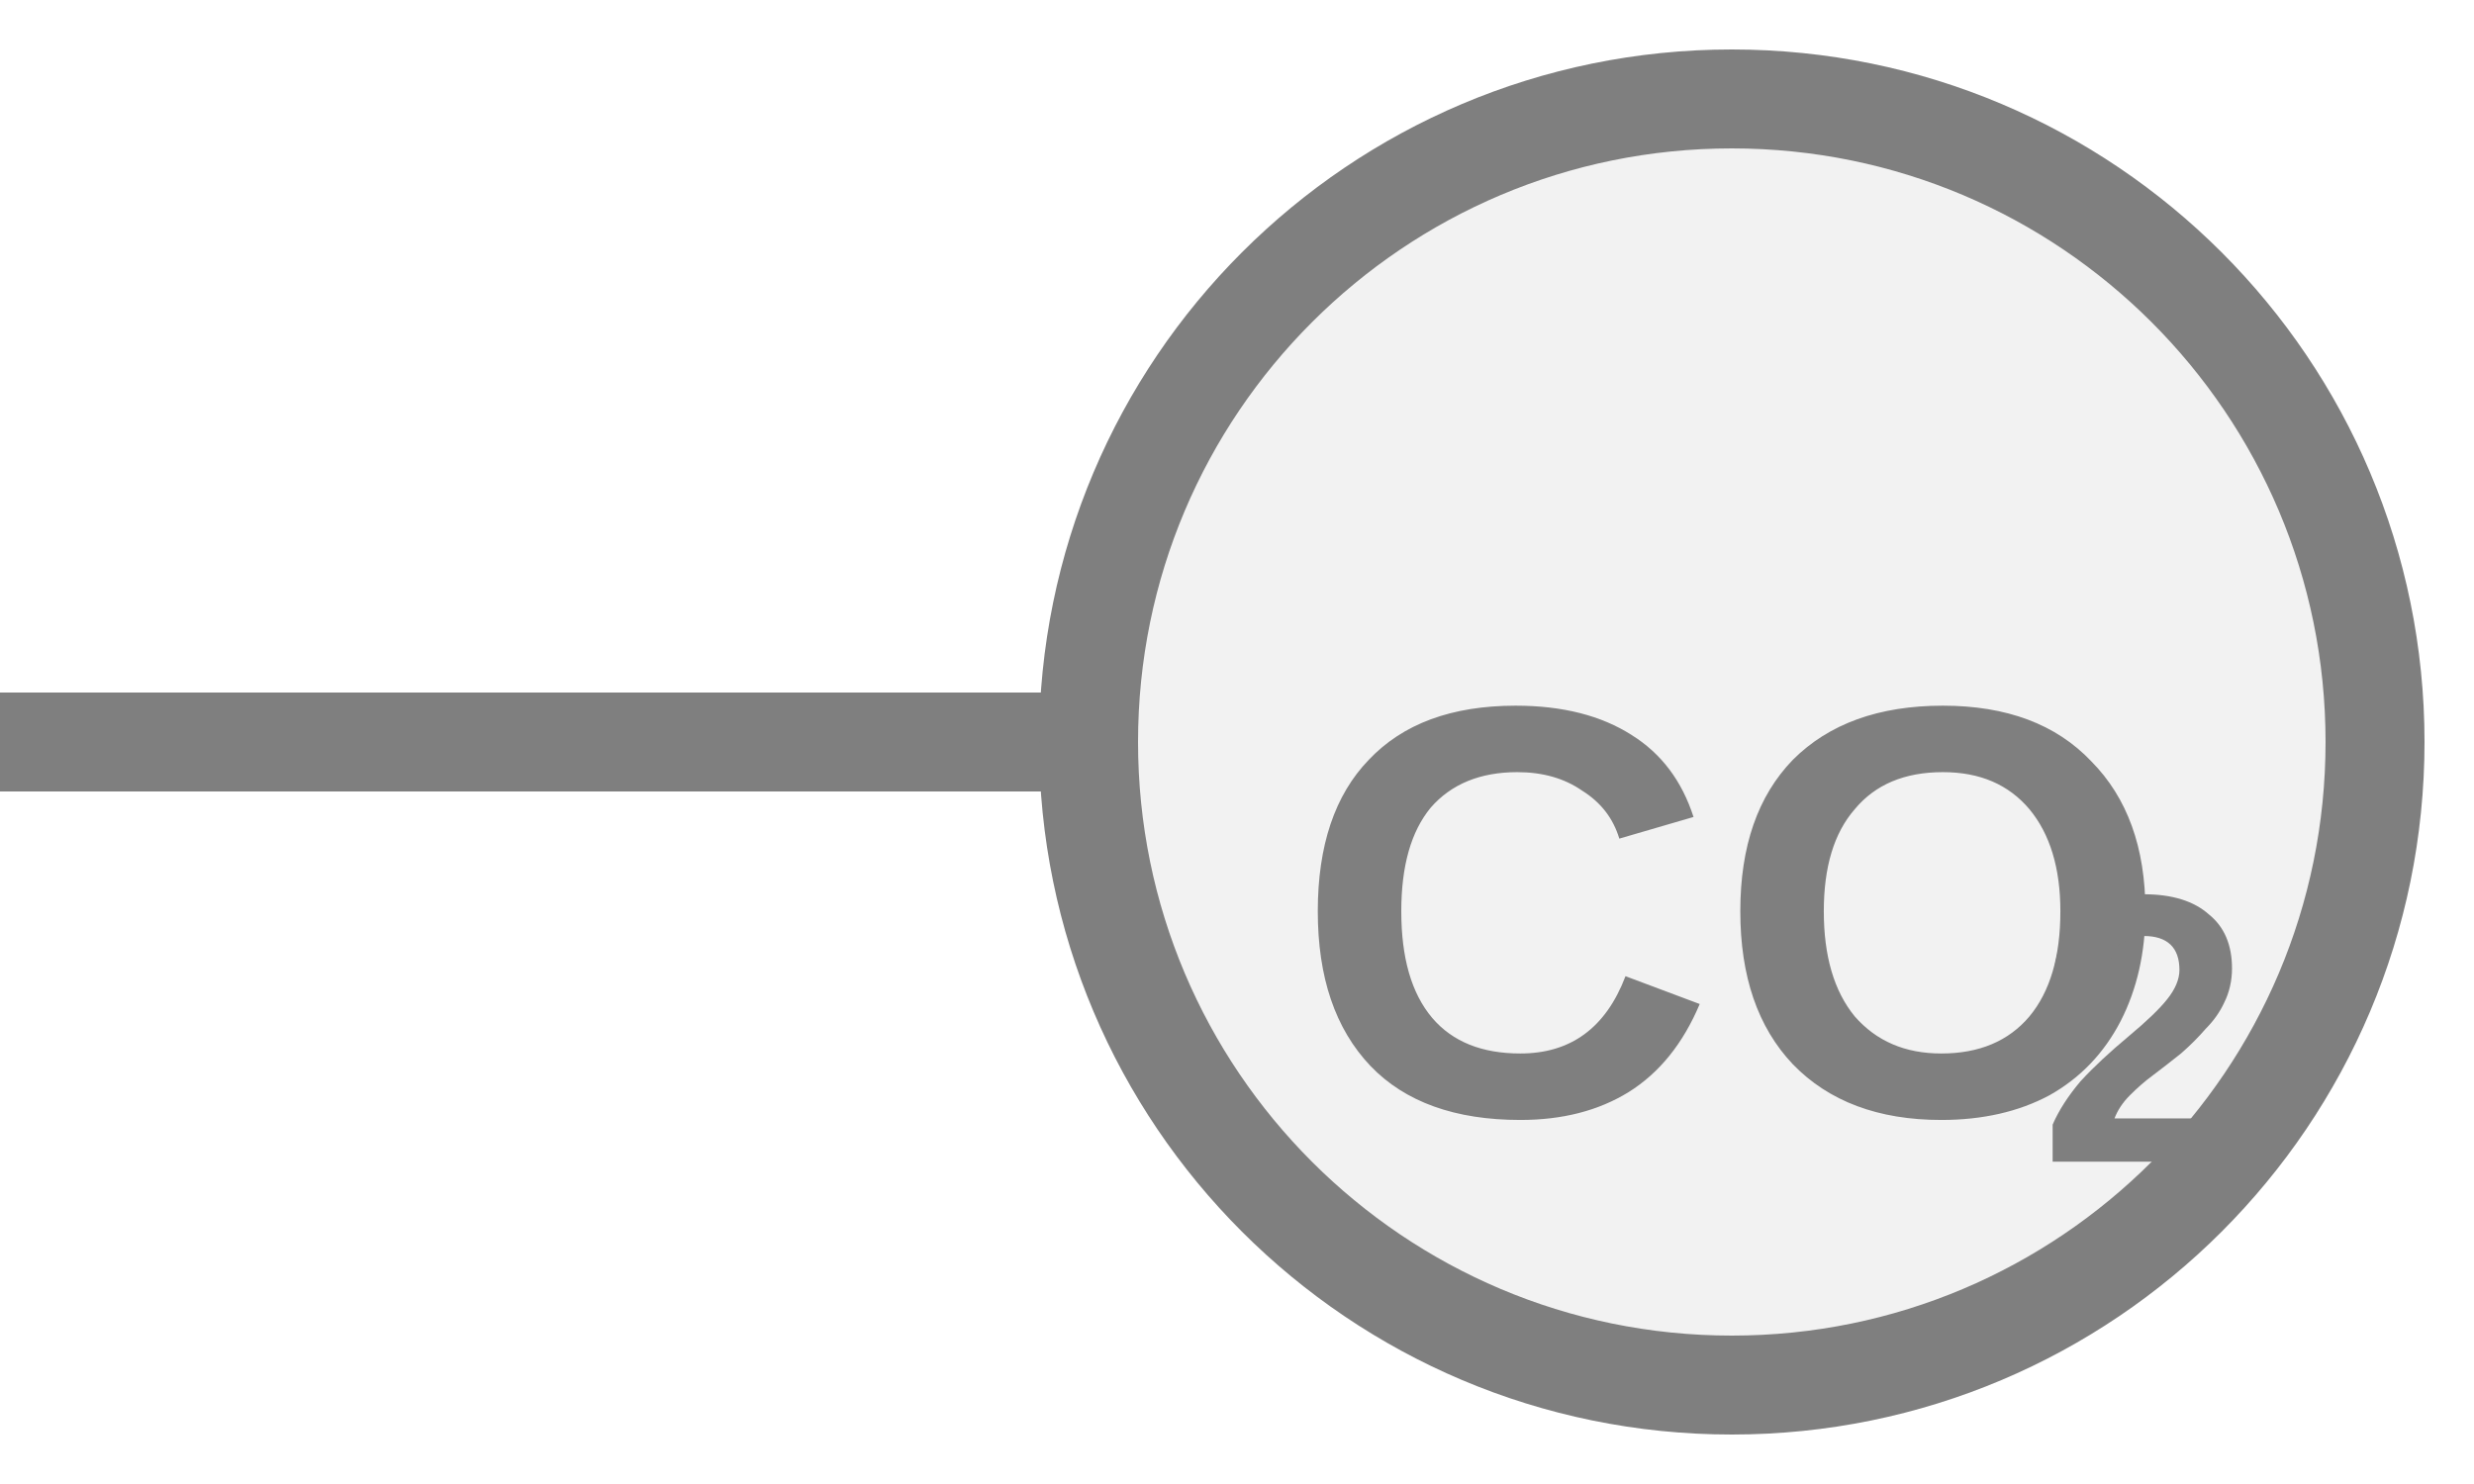
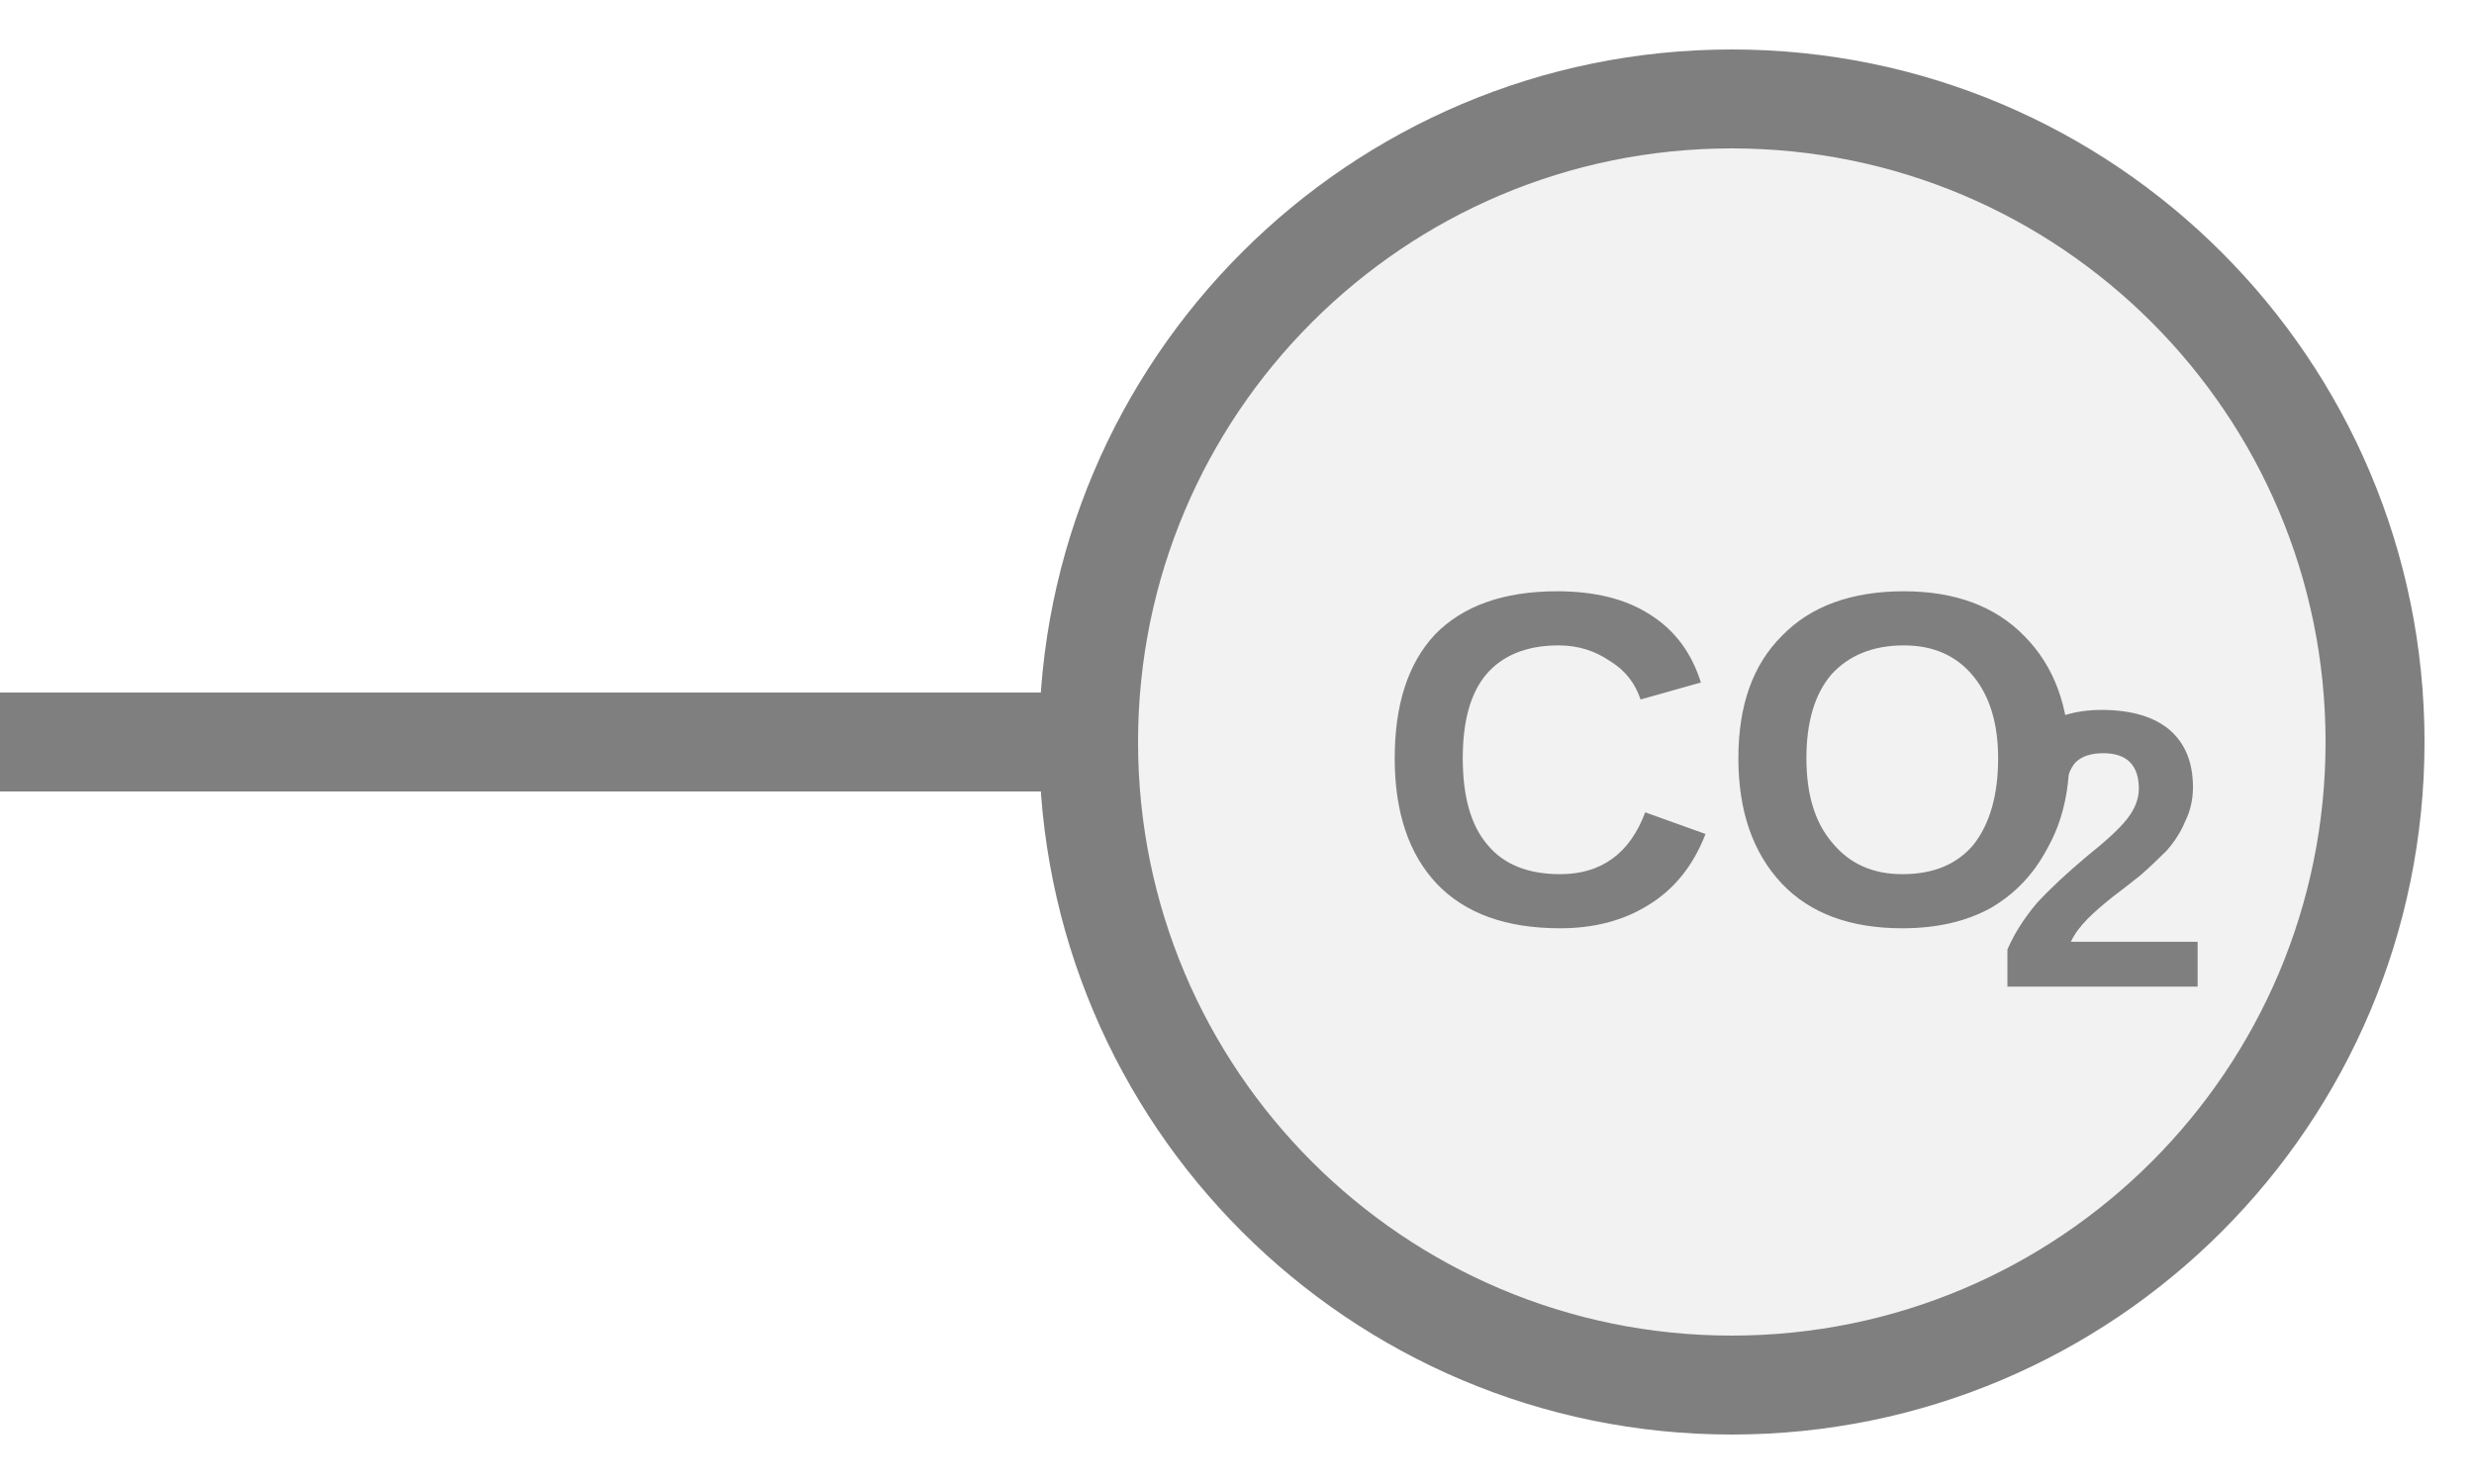
<svg xmlns="http://www.w3.org/2000/svg" width="25px" height="15px" viewBox="0 0 25 15">
  <line x1="0" y1="7.5" x2="11" y2="7.5" stroke="#7f7f7f" stroke-width="1" stroke-linecap="round" />
  <circle cx="17.5" cy="7.5" r="6.5" fill="#f2f2f2" stroke="#7f7f7f" stroke-width="1" />
-   <text x="17.5" y="9.58" fill="#7f7f7f" font-family="Arial, Helvetica, sans-serif" font-size="5.909" font-style="normal" font-weight="600" text-anchor="middle" dominant-baseline="middle">CO</text>
-   <text x="20.602" y="10.643" fill="#7f7f7f" font-family="Arial, Helvetica, sans-serif" font-size="3.868" font-style="normal" font-weight="600" text-anchor="start" dominant-baseline="middle">2</text>
+   <text x="17.5" y="7.972" fill="#7f7f7f" font-family="Arial, Helvetica, sans-serif" font-size="4.81" font-style="normal" font-weight="600" text-anchor="middle" dominant-baseline="middle">CO</text>
+   <text x="20.145" y="8.838" fill="#7f7f7f" font-family="Arial, Helvetica, sans-serif" font-size="4" font-style="normal" font-weight="600" text-anchor="start" dominant-baseline="middle">2</text>
</svg>
